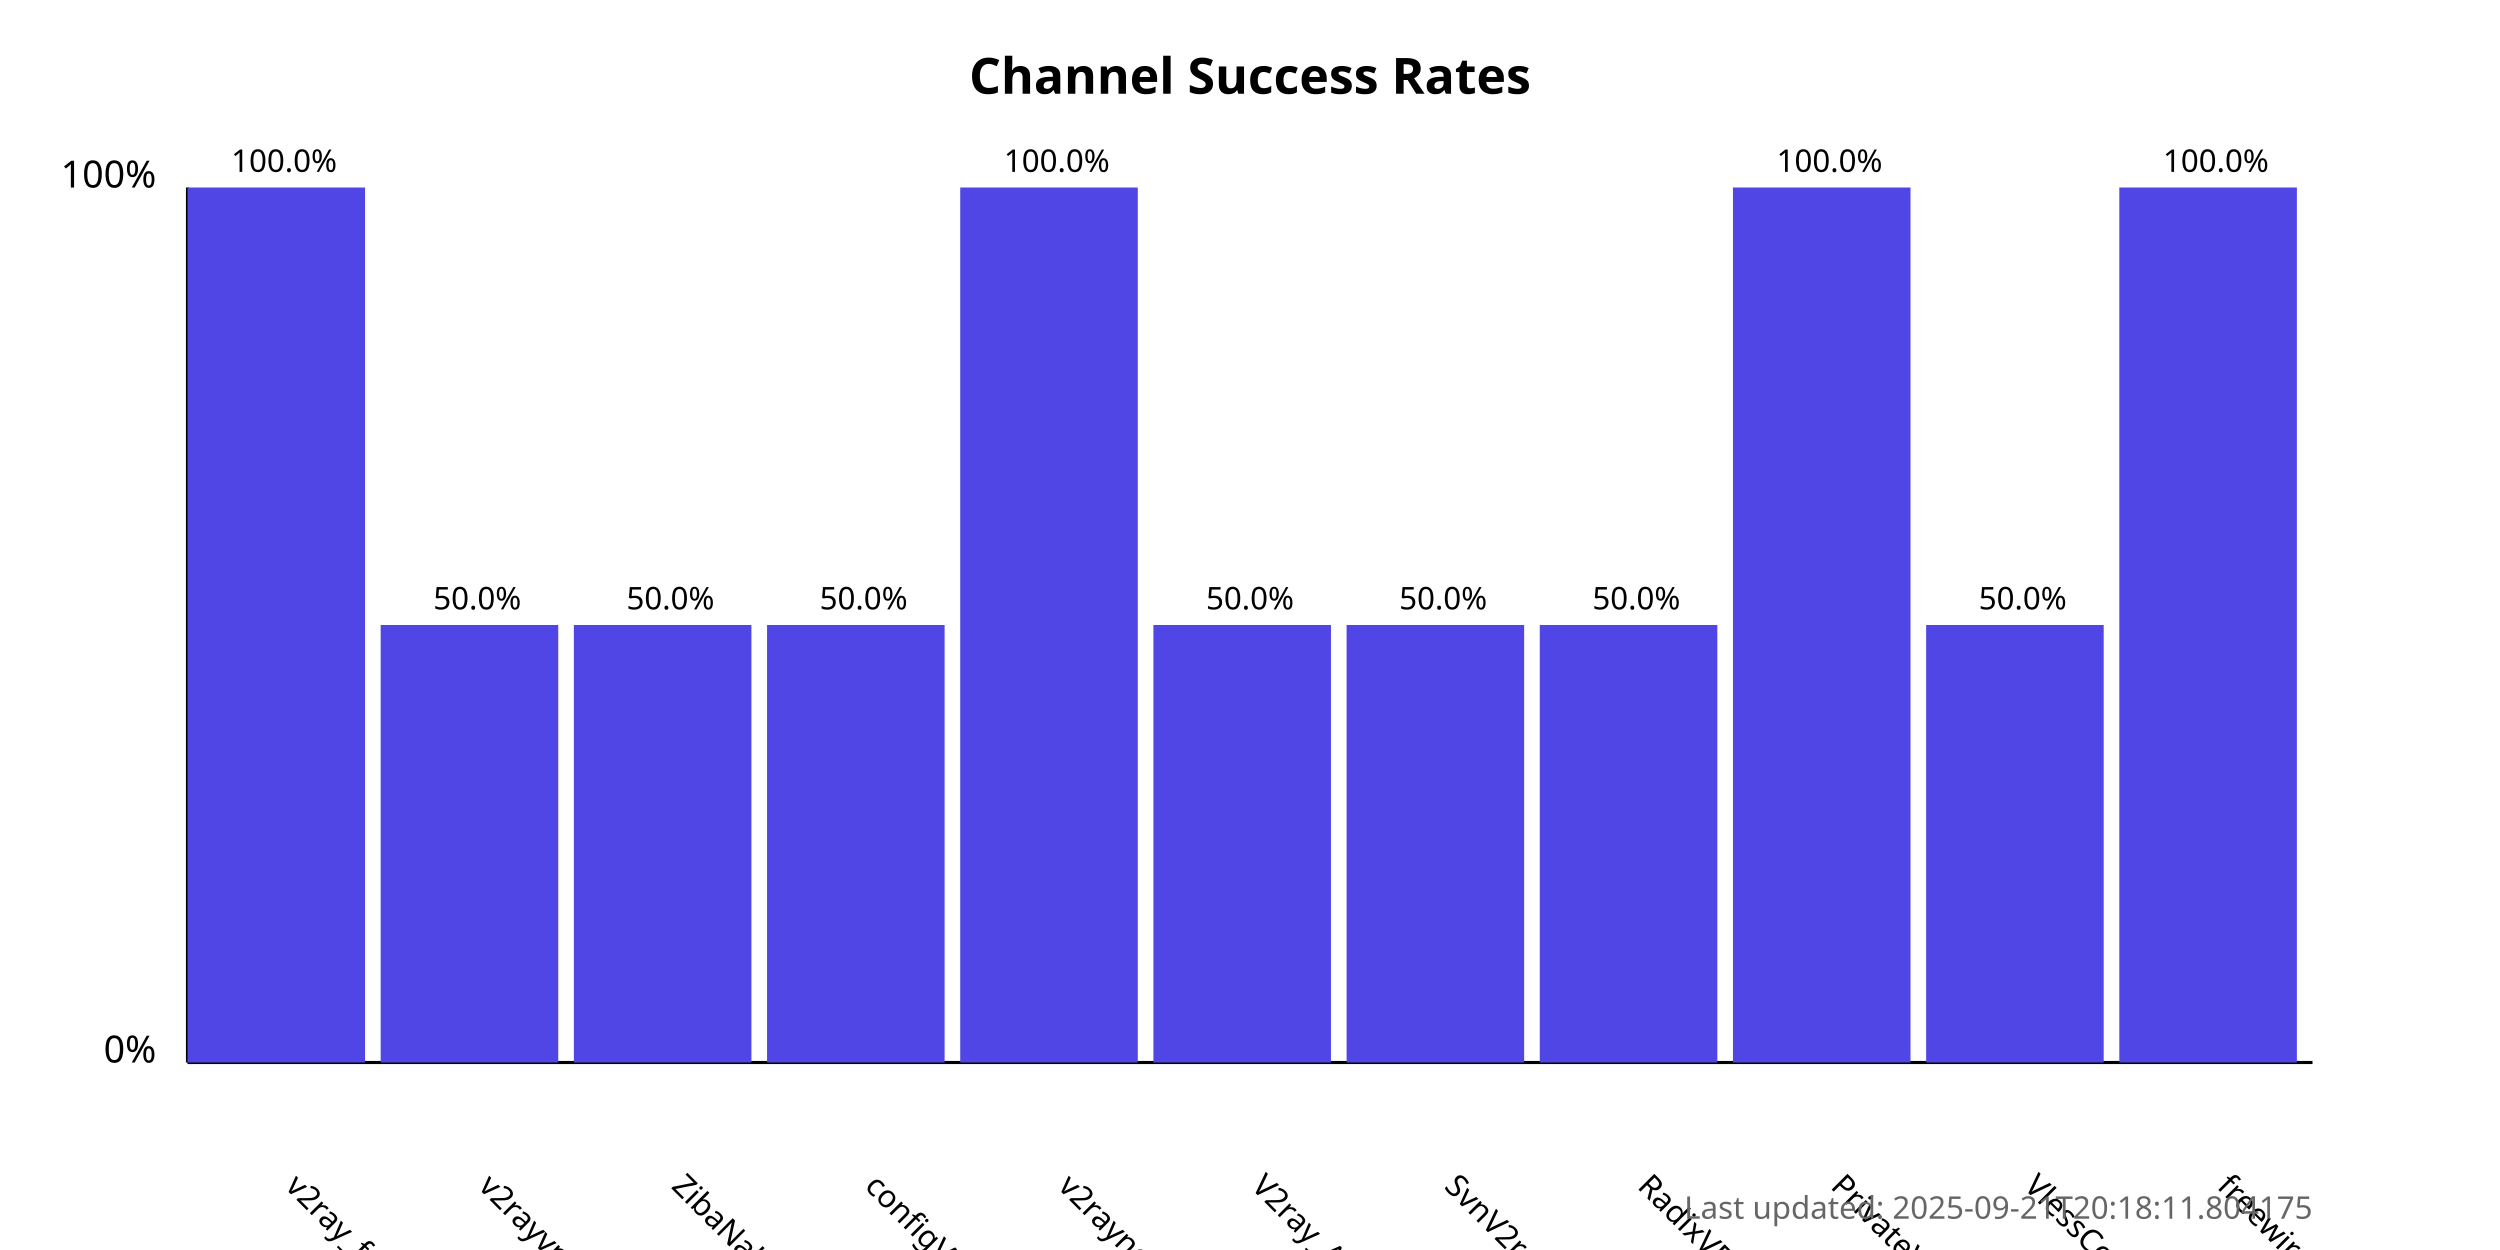
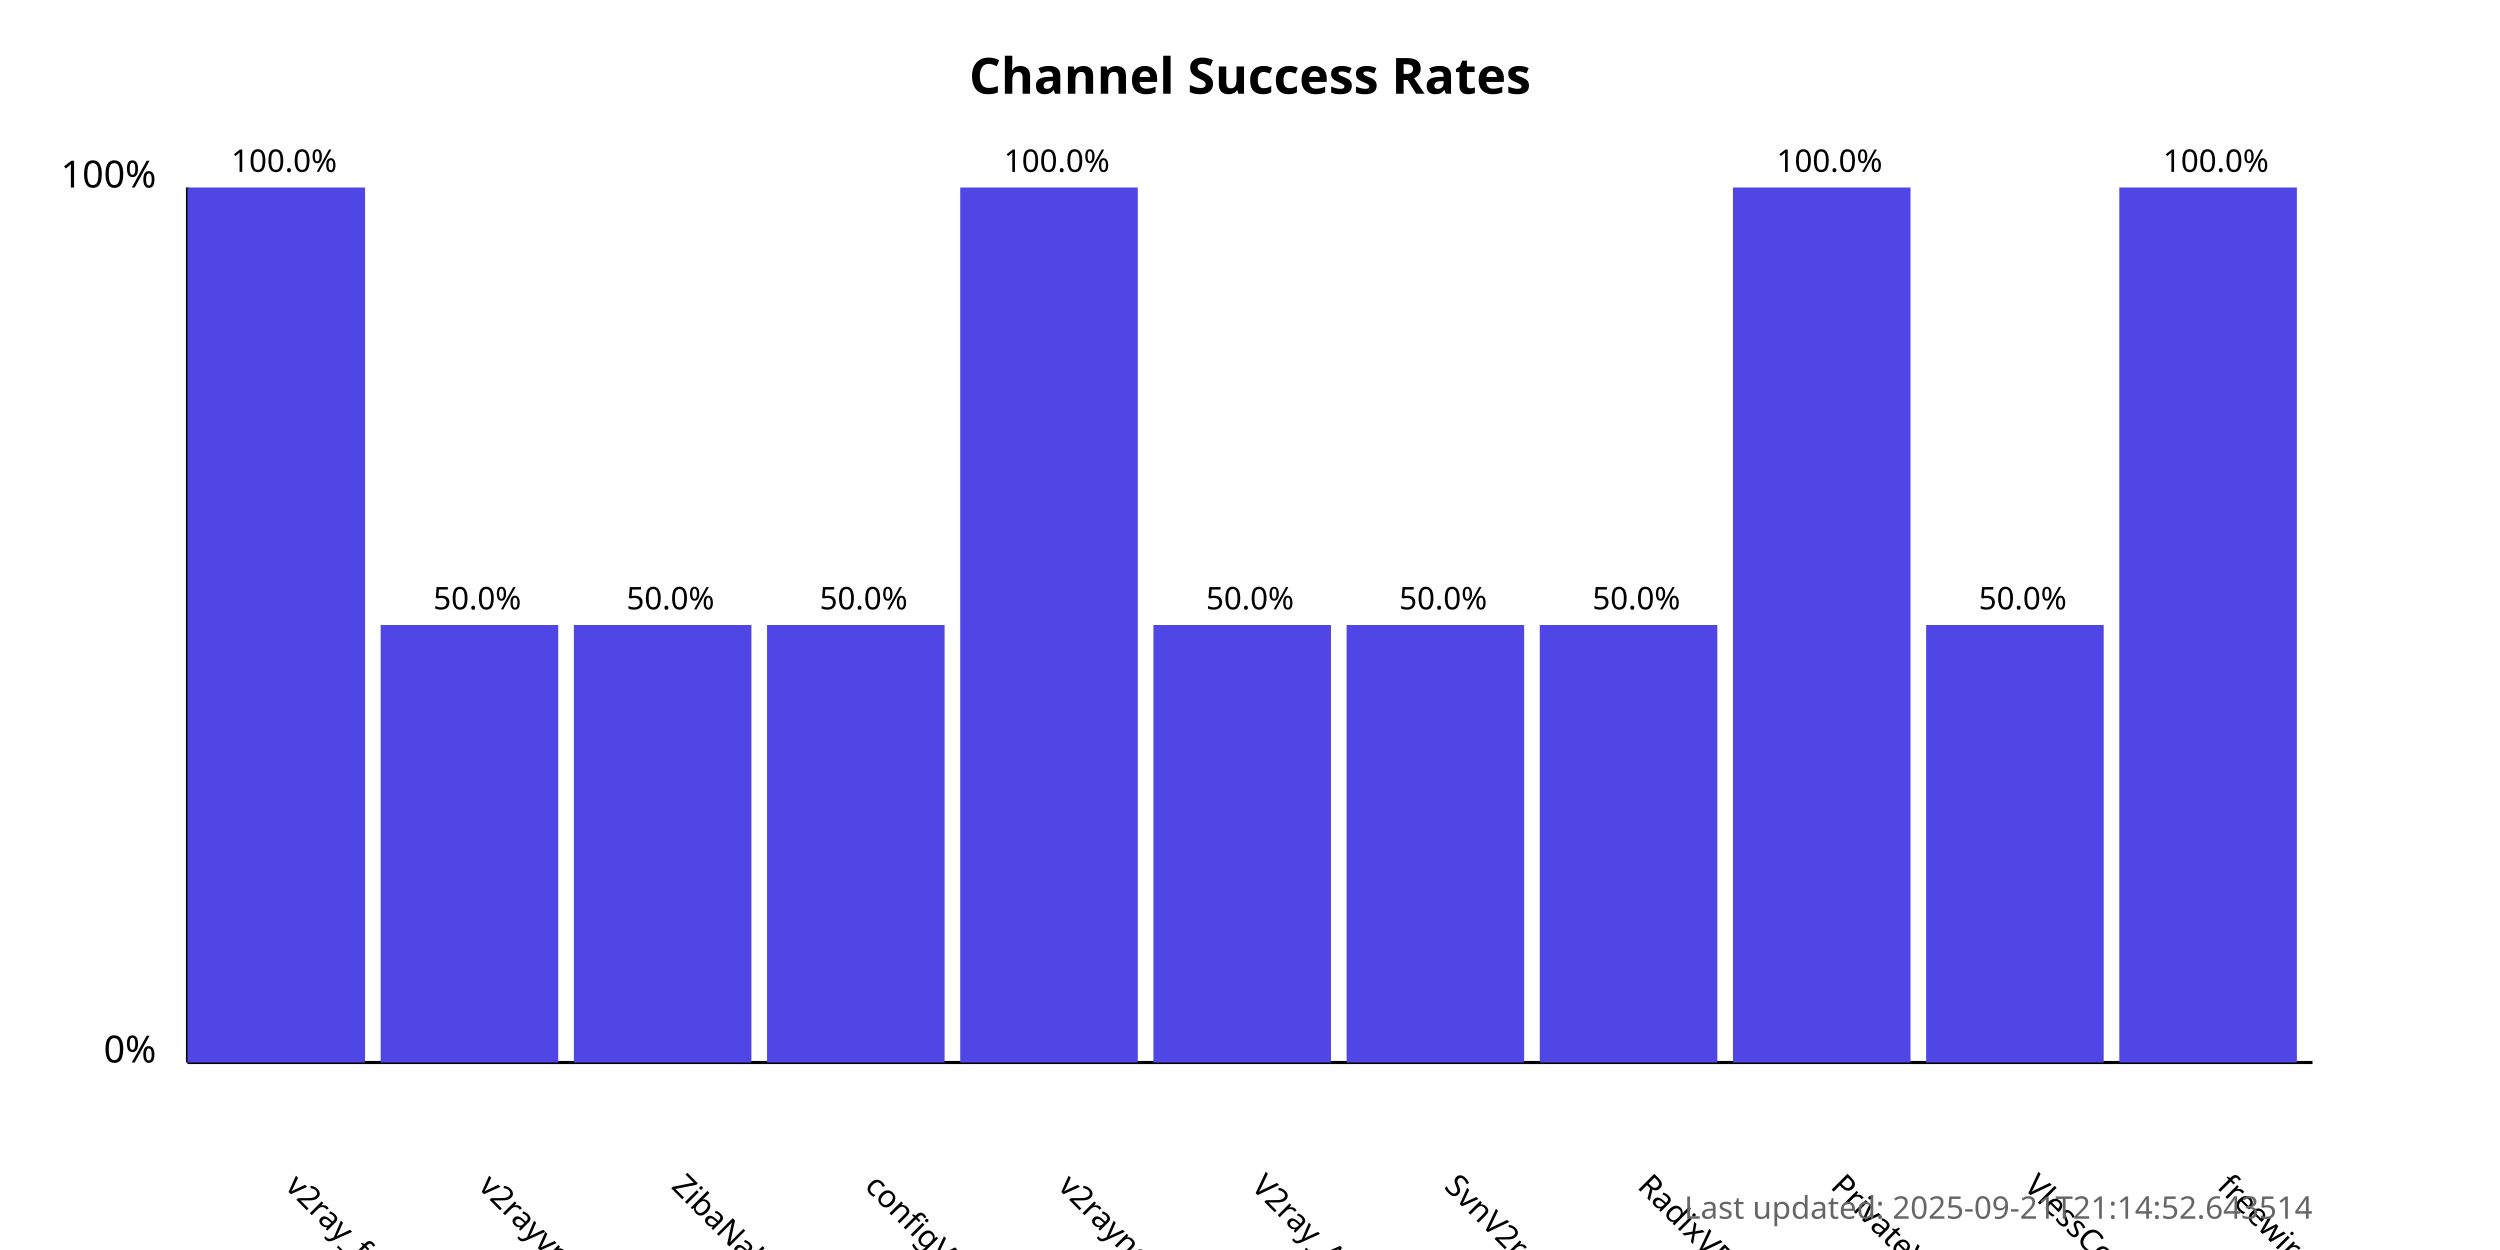
<svg xmlns="http://www.w3.org/2000/svg" width="800" height="400">
  <style>
            .chart-title { font: bold 16px sans-serif; }
            .axis-label { font: 12px sans-serif; }
            .tick-label { font: 10px sans-serif; }
            .bar { fill: #4f46e5; }
            .bar:hover { fill: #6366f1; }
            .timestamp { font: 10px sans-serif; fill: #666; }
        </style>
  <text x="400.0" y="30" text-anchor="middle" class="chart-title">
            Channel Success Rates
        </text>
  <line x1="60" y1="340" x2="60" y2="60" stroke="black" stroke-width="1" />
  <line x1="60" y1="340" x2="740" y2="340" stroke="black" stroke-width="1" />
  <text x="50" y="340" text-anchor="end" class="axis-label">0%</text>
  <text x="50" y="60" text-anchor="end" class="axis-label">100%</text>
  <g>
    <rect x="60" y="60.0" width="56.818" height="280.0" class="bar" />
    <text x="90.909" y="380" transform="rotate(45, 90.90909, 380)" text-anchor="start" class="tick-label">
                v2ray_free_conf
            </text>
    <text x="90.909" y="55.0" text-anchor="middle" class="tick-label">
                100.0%
            </text>
  </g>
  <g>
    <rect x="121.818" y="200.0" width="56.818" height="140.0" class="bar" />
    <text x="152.727" y="380" transform="rotate(45, 152.7273, 380)" text-anchor="start" class="tick-label">
                v2rayvpno
            </text>
    <text x="152.727" y="195.0" text-anchor="middle" class="tick-label">
                50.0%
            </text>
  </g>
  <g>
    <rect x="183.636" y="200.0" width="56.818" height="140.0" class="bar" />
    <text x="214.545" y="380" transform="rotate(45, 214.5455, 380)" text-anchor="start" class="tick-label">
                ZibaNabz
            </text>
    <text x="214.545" y="195.0" text-anchor="middle" class="tick-label">
                50.0%
            </text>
  </g>
  <g>
    <rect x="245.455" y="200.0" width="56.818" height="140.0" class="bar" />
    <text x="276.364" y="380" transform="rotate(45, 276.3636, 380)" text-anchor="start" class="tick-label">
                configV2rayForFree
            </text>
    <text x="276.364" y="195.0" text-anchor="middle" class="tick-label">
                50.0%
            </text>
  </g>
  <g>
    <rect x="307.273" y="60.0" width="56.818" height="280.0" class="bar" />
    <text x="338.182" y="380" transform="rotate(45, 338.1818, 380)" text-anchor="start" class="tick-label">
                v2rayngvpn
            </text>
    <text x="338.182" y="55.0" text-anchor="middle" class="tick-label">
                100.0%
            </text>
  </g>
  <g>
    <rect x="369.091" y="200.0" width="56.818" height="140.0" class="bar" />
    <text x="400.0" y="380" transform="rotate(45, 400.0, 380)" text-anchor="start" class="tick-label">
                V2ray_Alpha
            </text>
    <text x="400.0" y="195.0" text-anchor="middle" class="tick-label">
                50.0%
            </text>
  </g>
  <g>
    <rect x="430.909" y="200.0" width="56.818" height="140.0" class="bar" />
    <text x="461.818" y="380" transform="rotate(45, 461.8182, 380)" text-anchor="start" class="tick-label">
                SvnV2ray
            </text>
    <text x="461.818" y="195.0" text-anchor="middle" class="tick-label">
                50.0%
            </text>
  </g>
  <g>
    <rect x="492.727" y="200.0" width="56.818" height="140.0" class="bar" />
    <text x="523.636" y="380" transform="rotate(45, 523.6364, 380)" text-anchor="start" class="tick-label">
                RadixVPN
            </text>
    <text x="523.636" y="195.0" text-anchor="middle" class="tick-label">
                50.0%
            </text>
  </g>
  <g>
    <rect x="554.545" y="60.0" width="56.818" height="280.0" class="bar" />
    <text x="585.455" y="380" transform="rotate(45, 585.4545, 380)" text-anchor="start" class="tick-label">
                PrivateVPNs
            </text>
    <text x="585.455" y="55.0" text-anchor="middle" class="tick-label">
                100.0%
            </text>
  </g>
  <g>
    <rect x="616.364" y="200.0" width="56.818" height="140.0" class="bar" />
    <text x="647.273" y="380" transform="rotate(45, 647.2727, 380)" text-anchor="start" class="tick-label">
                VlessConfig
            </text>
    <text x="647.273" y="195.0" text-anchor="middle" class="tick-label">
                50.0%
            </text>
  </g>
  <g>
    <rect x="678.182" y="60.0" width="56.818" height="280.0" class="bar" />
    <text x="709.091" y="380" transform="rotate(45, 709.0909, 380)" text-anchor="start" class="tick-label">
                freewireguard
            </text>
    <text x="709.091" y="55.0" text-anchor="middle" class="tick-label">
                100.0%
            </text>
  </g>
  <text x="740" y="390" text-anchor="end" class="timestamp">
-             Last updated: 2025-09-21T20:18:11.804175
+             Last updated: 2025-09-21T21:14:52.643514
        </text>
</svg>
